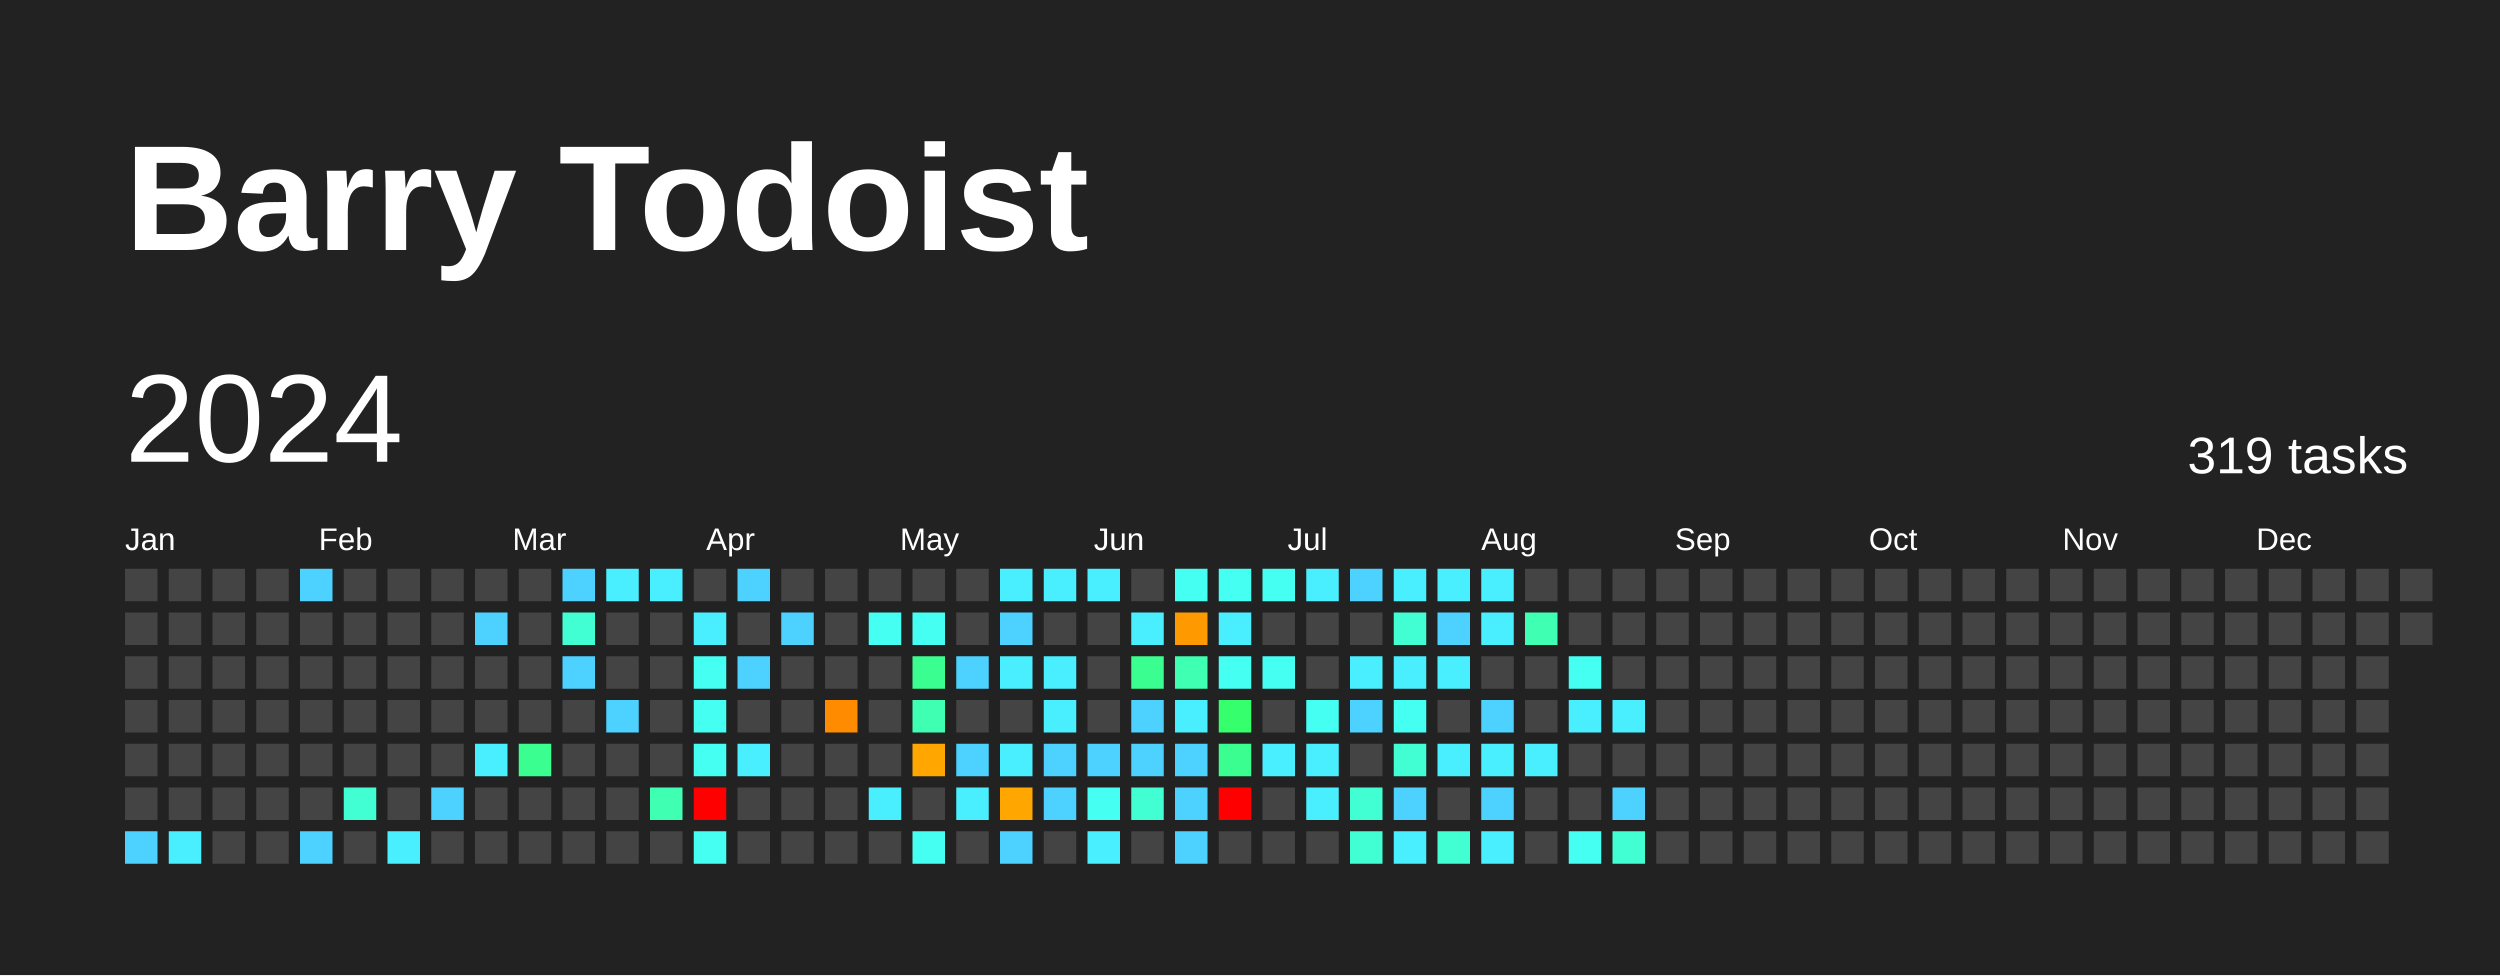
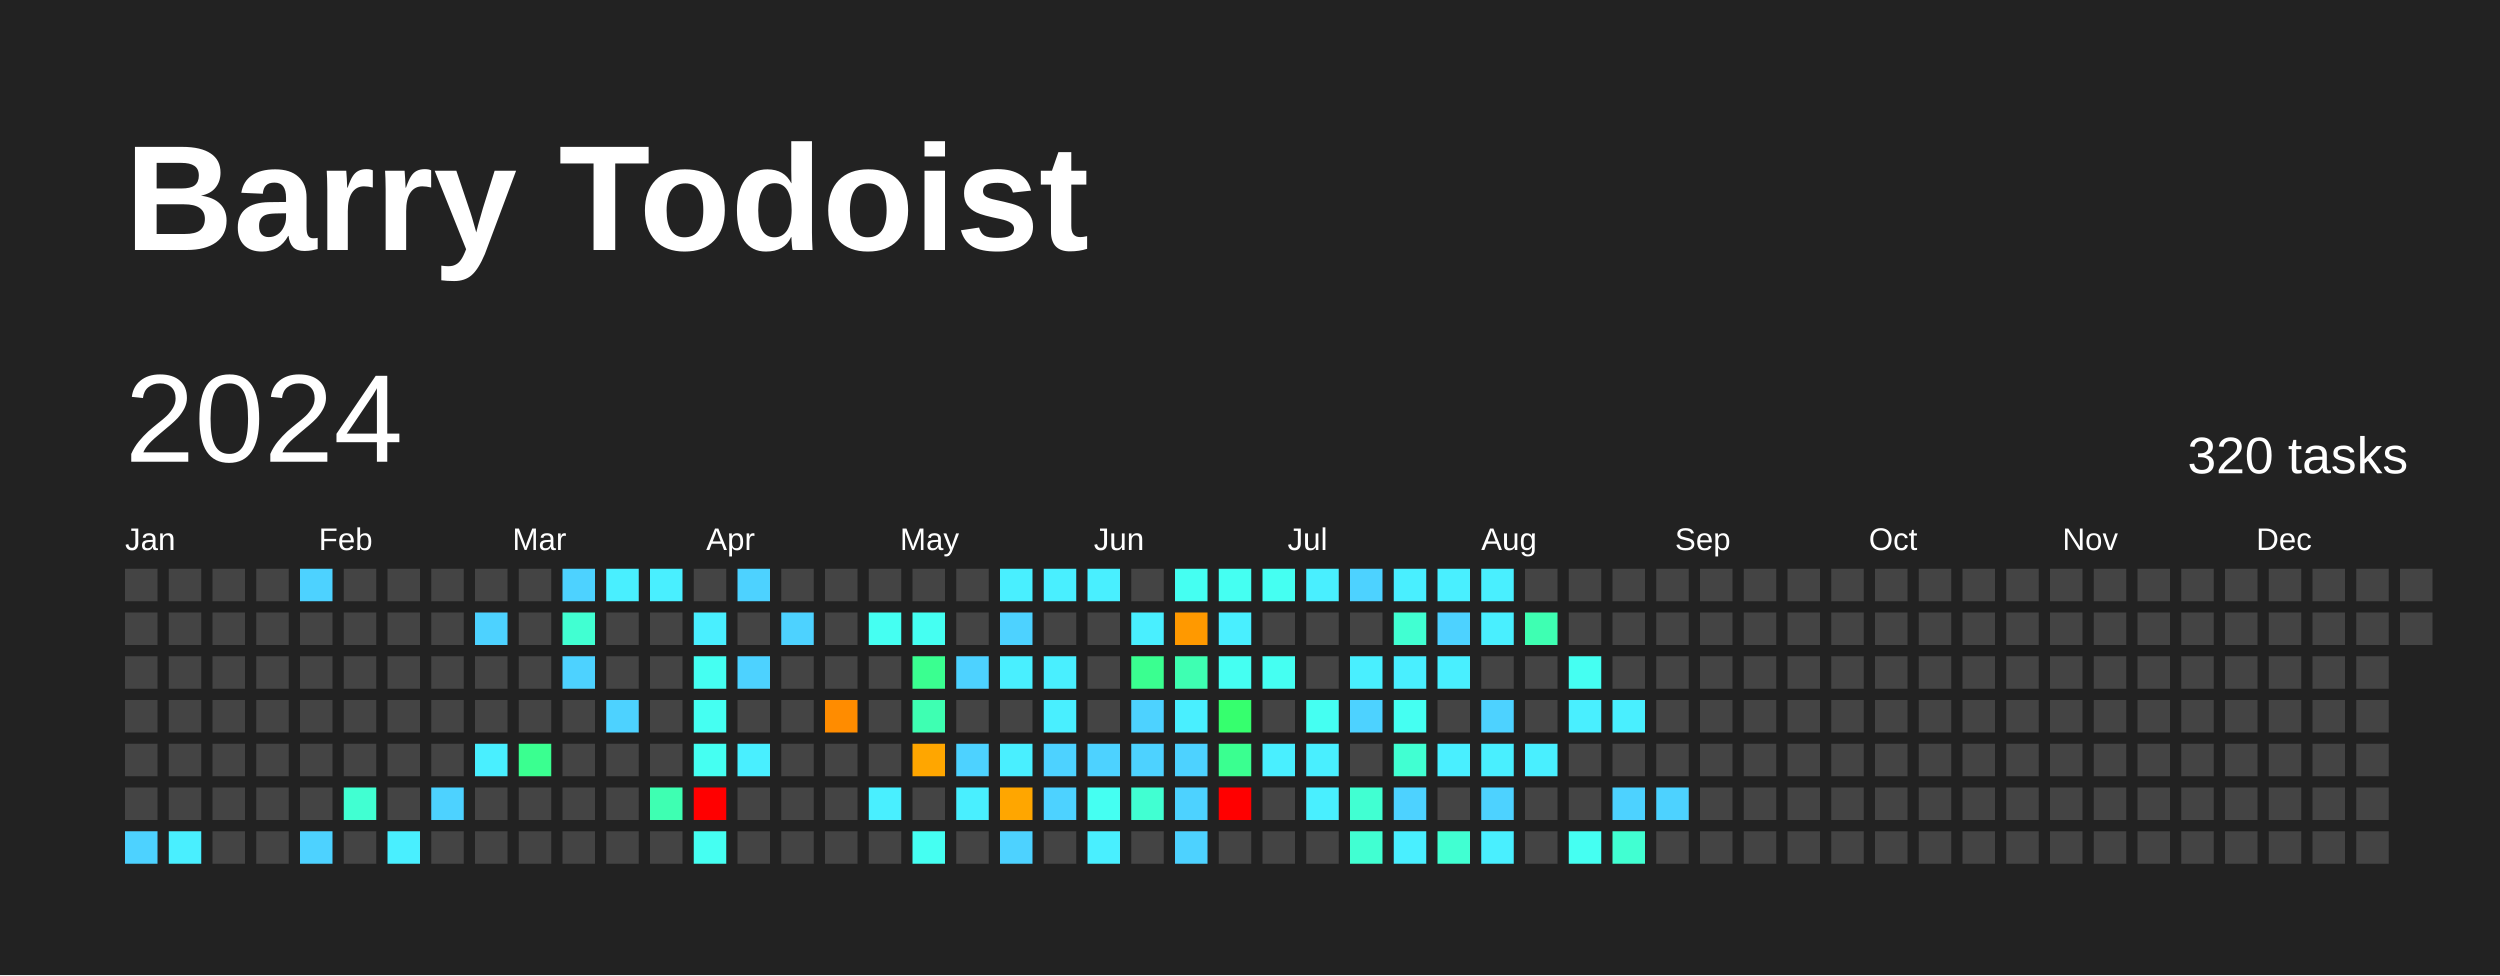
<svg xmlns="http://www.w3.org/2000/svg" baseProfile="full" height="78mm" version="1.1" viewBox="0,0,200,78" width="200mm">
  <defs />
  <rect fill="#222222" height="78" width="200" x="0" y="0" />
  <text fill="#FFFFFF" style="font-size:12px; font-family:Arial; font-weight:bold;" x="10" y="20">Barry Todoist</text>
  <text dominant-baseline="hanging" fill="#FFFFFF" style="font-size:10.0px; font-family:Arial;" x="10" y="30">2024</text>
-   <text dominant-baseline="hanging" fill="#FFFFFF" style="font-size:4.125px; font-family:Arial;" x="175" y="35">319 tasks</text>
+   <text dominant-baseline="hanging" fill="#FFFFFF" style="font-size:4.125px; font-family:Arial;" x="175" y="35">320 tasks</text>
  <text fill="#FFFFFF" style="font-size:2.5px; font-family:Arial" x="10.0" y="44">Jan</text>
  <text fill="#FFFFFF" style="font-size:2.5px; font-family:Arial" x="25.5" y="44">Feb</text>
  <text fill="#FFFFFF" style="font-size:2.5px; font-family:Arial" x="41.0" y="44">Mar</text>
  <text fill="#FFFFFF" style="font-size:2.5px; font-family:Arial" x="56.5" y="44">Apr</text>
  <text fill="#FFFFFF" style="font-size:2.5px; font-family:Arial" x="72.0" y="44">May</text>
  <text fill="#FFFFFF" style="font-size:2.5px; font-family:Arial" x="87.5" y="44">Jun</text>
  <text fill="#FFFFFF" style="font-size:2.5px; font-family:Arial" x="103.0" y="44">Jul</text>
  <text fill="#FFFFFF" style="font-size:2.5px; font-family:Arial" x="118.5" y="44">Aug</text>
  <text fill="#FFFFFF" style="font-size:2.5px; font-family:Arial" x="134.0" y="44">Sep</text>
  <text fill="#FFFFFF" style="font-size:2.5px; font-family:Arial" x="149.5" y="44">Oct</text>
  <text fill="#FFFFFF" style="font-size:2.5px; font-family:Arial" x="165.0" y="44">Nov</text>
  <text fill="#FFFFFF" style="font-size:2.5px; font-family:Arial" x="180.5" y="44">Dec</text>
  <rect fill="#444444" height="2.6" width="2.6" x="10.0" y="45.5" />
  <rect fill="#444444" height="2.6" width="2.6" x="10.0" y="49.0" />
  <rect fill="#444444" height="2.6" width="2.6" x="10.0" y="52.5" />
  <rect fill="#444444" height="2.6" width="2.6" x="10.0" y="56.0" />
  <rect fill="#444444" height="2.6" width="2.6" x="10.0" y="59.5" />
  <rect fill="#444444" height="2.6" width="2.6" x="10.0" y="63.0" />
  <rect fill="#4dd2ff" height="2.6" width="2.6" x="10.0" y="66.5" />
  <rect fill="#444444" height="2.6" width="2.6" x="13.5" y="45.5" />
  <rect fill="#444444" height="2.6" width="2.6" x="13.5" y="49.0" />
  <rect fill="#444444" height="2.6" width="2.6" x="13.5" y="52.5" />
  <rect fill="#444444" height="2.6" width="2.6" x="13.5" y="56.0" />
  <rect fill="#444444" height="2.6" width="2.6" x="13.5" y="59.5" />
  <rect fill="#444444" height="2.6" width="2.6" x="13.5" y="63.0" />
  <rect fill="#49efff" height="2.6" width="2.6" x="13.5" y="66.5" />
  <rect fill="#444444" height="2.6" width="2.6" x="17.0" y="45.5" />
  <rect fill="#444444" height="2.6" width="2.6" x="17.0" y="49.0" />
  <rect fill="#444444" height="2.6" width="2.6" x="17.0" y="52.5" />
  <rect fill="#444444" height="2.6" width="2.6" x="17.0" y="56.0" />
  <rect fill="#444444" height="2.6" width="2.6" x="17.0" y="59.5" />
  <rect fill="#444444" height="2.6" width="2.6" x="17.0" y="63.0" />
  <rect fill="#444444" height="2.6" width="2.6" x="17.0" y="66.5" />
  <rect fill="#444444" height="2.6" width="2.6" x="20.5" y="45.5" />
  <rect fill="#444444" height="2.6" width="2.6" x="20.5" y="49.0" />
  <rect fill="#444444" height="2.6" width="2.6" x="20.5" y="52.5" />
  <rect fill="#444444" height="2.6" width="2.6" x="20.5" y="56.0" />
  <rect fill="#444444" height="2.6" width="2.6" x="20.5" y="59.5" />
  <rect fill="#444444" height="2.6" width="2.6" x="20.5" y="63.0" />
  <rect fill="#444444" height="2.6" width="2.6" x="20.5" y="66.5" />
  <rect fill="#4dd2ff" height="2.6" width="2.6" x="24.0" y="45.5" />
  <rect fill="#444444" height="2.6" width="2.6" x="24.0" y="49.0" />
  <rect fill="#444444" height="2.6" width="2.6" x="24.0" y="52.5" />
  <rect fill="#444444" height="2.6" width="2.6" x="24.0" y="56.0" />
  <rect fill="#444444" height="2.6" width="2.6" x="24.0" y="59.5" />
  <rect fill="#444444" height="2.6" width="2.6" x="24.0" y="63.0" />
  <rect fill="#4dd2ff" height="2.6" width="2.6" x="24.0" y="66.5" />
  <rect fill="#444444" height="2.6" width="2.6" x="27.5" y="45.5" />
  <rect fill="#444444" height="2.6" width="2.6" x="27.5" y="49.0" />
  <rect fill="#444444" height="2.6" width="2.6" x="27.5" y="52.5" />
  <rect fill="#444444" height="2.6" width="2.6" x="27.5" y="56.0" />
  <rect fill="#444444" height="2.6" width="2.6" x="27.5" y="59.5" />
  <rect fill="#41ffd2" height="2.6" width="2.6" x="27.5" y="63.0" />
  <rect fill="#444444" height="2.6" width="2.6" x="27.5" y="66.5" />
  <rect fill="#444444" height="2.6" width="2.6" x="31.0" y="45.5" />
  <rect fill="#444444" height="2.6" width="2.6" x="31.0" y="49.0" />
  <rect fill="#444444" height="2.6" width="2.6" x="31.0" y="52.5" />
  <rect fill="#444444" height="2.6" width="2.6" x="31.0" y="56.0" />
  <rect fill="#444444" height="2.6" width="2.6" x="31.0" y="59.5" />
  <rect fill="#444444" height="2.6" width="2.6" x="31.0" y="63.0" />
  <rect fill="#49efff" height="2.6" width="2.6" x="31.0" y="66.5" />
  <rect fill="#444444" height="2.6" width="2.6" x="34.5" y="45.5" />
  <rect fill="#444444" height="2.6" width="2.6" x="34.5" y="49.0" />
  <rect fill="#444444" height="2.6" width="2.6" x="34.5" y="52.5" />
  <rect fill="#444444" height="2.6" width="2.6" x="34.5" y="56.0" />
  <rect fill="#444444" height="2.6" width="2.6" x="34.5" y="59.5" />
  <rect fill="#4dd2ff" height="2.6" width="2.6" x="34.5" y="63.0" />
  <rect fill="#444444" height="2.6" width="2.6" x="34.5" y="66.5" />
  <rect fill="#444444" height="2.6" width="2.6" x="38.0" y="45.5" />
  <rect fill="#4dd2ff" height="2.6" width="2.6" x="38.0" y="49.0" />
  <rect fill="#444444" height="2.6" width="2.6" x="38.0" y="52.5" />
  <rect fill="#444444" height="2.6" width="2.6" x="38.0" y="56.0" />
  <rect fill="#49efff" height="2.6" width="2.6" x="38.0" y="59.5" />
  <rect fill="#444444" height="2.6" width="2.6" x="38.0" y="63.0" />
  <rect fill="#444444" height="2.6" width="2.6" x="38.0" y="66.5" />
  <rect fill="#444444" height="2.6" width="2.6" x="41.5" y="45.5" />
  <rect fill="#444444" height="2.6" width="2.6" x="41.5" y="49.0" />
  <rect fill="#444444" height="2.6" width="2.6" x="41.5" y="52.5" />
  <rect fill="#444444" height="2.6" width="2.6" x="41.5" y="56.0" />
  <rect fill="#3aff90" height="2.6" width="2.6" x="41.5" y="59.5" />
  <rect fill="#444444" height="2.6" width="2.6" x="41.5" y="63.0" />
  <rect fill="#444444" height="2.6" width="2.6" x="41.5" y="66.5" />
  <rect fill="#4dd2ff" height="2.6" width="2.6" x="45.0" y="45.5" />
  <rect fill="#41ffd2" height="2.6" width="2.6" x="45.0" y="49.0" />
  <rect fill="#4dd2ff" height="2.6" width="2.6" x="45.0" y="52.5" />
  <rect fill="#444444" height="2.6" width="2.6" x="45.0" y="56.0" />
  <rect fill="#444444" height="2.6" width="2.6" x="45.0" y="59.5" />
  <rect fill="#444444" height="2.6" width="2.6" x="45.0" y="63.0" />
  <rect fill="#444444" height="2.6" width="2.6" x="45.0" y="66.5" />
  <rect fill="#49efff" height="2.6" width="2.6" x="48.5" y="45.5" />
  <rect fill="#444444" height="2.6" width="2.6" x="48.5" y="49.0" />
  <rect fill="#444444" height="2.6" width="2.6" x="48.5" y="52.5" />
  <rect fill="#4dd2ff" height="2.6" width="2.6" x="48.5" y="56.0" />
  <rect fill="#444444" height="2.6" width="2.6" x="48.5" y="59.5" />
  <rect fill="#444444" height="2.6" width="2.6" x="48.5" y="63.0" />
  <rect fill="#444444" height="2.6" width="2.6" x="48.5" y="66.5" />
  <rect fill="#49efff" height="2.6" width="2.6" x="52.0" y="45.5" />
  <rect fill="#444444" height="2.6" width="2.6" x="52.0" y="49.0" />
  <rect fill="#444444" height="2.6" width="2.6" x="52.0" y="52.5" />
  <rect fill="#444444" height="2.6" width="2.6" x="52.0" y="56.0" />
  <rect fill="#444444" height="2.6" width="2.6" x="52.0" y="59.5" />
  <rect fill="#3effb2" height="2.6" width="2.6" x="52.0" y="63.0" />
  <rect fill="#444444" height="2.6" width="2.6" x="52.0" y="66.5" />
  <rect fill="#444444" height="2.6" width="2.6" x="55.5" y="45.5" />
  <rect fill="#49efff" height="2.6" width="2.6" x="55.5" y="49.0" />
  <rect fill="#45fff2" height="2.6" width="2.6" x="55.5" y="52.5" />
  <rect fill="#45fff2" height="2.6" width="2.6" x="55.5" y="56.0" />
  <rect fill="#45fff2" height="2.6" width="2.6" x="55.5" y="59.5" />
  <rect fill="red" height="2.6" width="2.6" x="55.5" y="63.0" />
  <rect fill="#45fff2" height="2.6" width="2.6" x="55.5" y="66.5" />
  <rect fill="#4dd2ff" height="2.6" width="2.6" x="59.0" y="45.5" />
  <rect fill="#444444" height="2.6" width="2.6" x="59.0" y="49.0" />
  <rect fill="#4dd2ff" height="2.6" width="2.6" x="59.0" y="52.5" />
  <rect fill="#444444" height="2.6" width="2.6" x="59.0" y="56.0" />
  <rect fill="#49efff" height="2.6" width="2.6" x="59.0" y="59.5" />
  <rect fill="#444444" height="2.6" width="2.6" x="59.0" y="63.0" />
  <rect fill="#444444" height="2.6" width="2.6" x="59.0" y="66.5" />
  <rect fill="#444444" height="2.6" width="2.6" x="62.5" y="45.5" />
  <rect fill="#4dd2ff" height="2.6" width="2.6" x="62.5" y="49.0" />
  <rect fill="#444444" height="2.6" width="2.6" x="62.5" y="52.5" />
  <rect fill="#444444" height="2.6" width="2.6" x="62.5" y="56.0" />
  <rect fill="#444444" height="2.6" width="2.6" x="62.5" y="59.5" />
  <rect fill="#444444" height="2.6" width="2.6" x="62.5" y="63.0" />
  <rect fill="#444444" height="2.6" width="2.6" x="62.5" y="66.5" />
  <rect fill="#444444" height="2.6" width="2.6" x="66.0" y="45.5" />
  <rect fill="#444444" height="2.6" width="2.6" x="66.0" y="49.0" />
  <rect fill="#444444" height="2.6" width="2.6" x="66.0" y="52.5" />
  <rect fill="#ff8c00" height="2.6" width="2.6" x="66.0" y="56.0" />
  <rect fill="#444444" height="2.6" width="2.6" x="66.0" y="59.5" />
  <rect fill="#444444" height="2.6" width="2.6" x="66.0" y="63.0" />
  <rect fill="#444444" height="2.6" width="2.6" x="66.0" y="66.5" />
  <rect fill="#444444" height="2.6" width="2.6" x="69.5" y="45.5" />
  <rect fill="#45fff2" height="2.6" width="2.6" x="69.5" y="49.0" />
  <rect fill="#444444" height="2.6" width="2.6" x="69.5" y="52.5" />
  <rect fill="#444444" height="2.6" width="2.6" x="69.5" y="56.0" />
  <rect fill="#444444" height="2.6" width="2.6" x="69.5" y="59.5" />
  <rect fill="#49efff" height="2.6" width="2.6" x="69.5" y="63.0" />
  <rect fill="#444444" height="2.6" width="2.6" x="69.5" y="66.5" />
  <rect fill="#444444" height="2.6" width="2.6" x="73.0" y="45.5" />
  <rect fill="#45fff2" height="2.6" width="2.6" x="73.0" y="49.0" />
  <rect fill="#3aff90" height="2.6" width="2.6" x="73.0" y="52.5" />
  <rect fill="#3effb2" height="2.6" width="2.6" x="73.0" y="56.0" />
  <rect fill="#ffa600" height="2.6" width="2.6" x="73.0" y="59.5" />
  <rect fill="#444444" height="2.6" width="2.6" x="73.0" y="63.0" />
  <rect fill="#45fff2" height="2.6" width="2.6" x="73.0" y="66.5" />
  <rect fill="#444444" height="2.6" width="2.6" x="76.5" y="45.5" />
  <rect fill="#444444" height="2.6" width="2.6" x="76.5" y="49.0" />
  <rect fill="#4dd2ff" height="2.6" width="2.6" x="76.5" y="52.5" />
  <rect fill="#444444" height="2.6" width="2.6" x="76.5" y="56.0" />
  <rect fill="#4dd2ff" height="2.6" width="2.6" x="76.5" y="59.5" />
  <rect fill="#49efff" height="2.6" width="2.6" x="76.5" y="63.0" />
  <rect fill="#444444" height="2.6" width="2.6" x="76.5" y="66.5" />
  <rect fill="#49efff" height="2.6" width="2.6" x="80.0" y="45.5" />
  <rect fill="#4dd2ff" height="2.6" width="2.6" x="80.0" y="49.0" />
  <rect fill="#49efff" height="2.6" width="2.6" x="80.0" y="52.5" />
  <rect fill="#444444" height="2.6" width="2.6" x="80.0" y="56.0" />
  <rect fill="#49efff" height="2.6" width="2.6" x="80.0" y="59.5" />
  <rect fill="#ffa600" height="2.6" width="2.6" x="80.0" y="63.0" />
  <rect fill="#4dd2ff" height="2.6" width="2.6" x="80.0" y="66.5" />
  <rect fill="#49efff" height="2.6" width="2.6" x="83.5" y="45.5" />
  <rect fill="#444444" height="2.6" width="2.6" x="83.5" y="49.0" />
  <rect fill="#49efff" height="2.6" width="2.6" x="83.5" y="52.5" />
  <rect fill="#49efff" height="2.6" width="2.6" x="83.5" y="56.0" />
  <rect fill="#4dd2ff" height="2.6" width="2.6" x="83.5" y="59.5" />
  <rect fill="#4dd2ff" height="2.6" width="2.6" x="83.5" y="63.0" />
  <rect fill="#444444" height="2.6" width="2.6" x="83.5" y="66.5" />
  <rect fill="#49efff" height="2.6" width="2.6" x="87.0" y="45.5" />
  <rect fill="#444444" height="2.6" width="2.6" x="87.0" y="49.0" />
  <rect fill="#444444" height="2.6" width="2.6" x="87.0" y="52.5" />
  <rect fill="#444444" height="2.6" width="2.6" x="87.0" y="56.0" />
  <rect fill="#4dd2ff" height="2.6" width="2.6" x="87.0" y="59.5" />
  <rect fill="#45fff2" height="2.6" width="2.6" x="87.0" y="63.0" />
  <rect fill="#49efff" height="2.6" width="2.6" x="87.0" y="66.5" />
  <rect fill="#444444" height="2.6" width="2.6" x="90.5" y="45.5" />
  <rect fill="#49efff" height="2.6" width="2.6" x="90.5" y="49.0" />
  <rect fill="#3aff90" height="2.6" width="2.6" x="90.5" y="52.5" />
  <rect fill="#4dd2ff" height="2.6" width="2.6" x="90.5" y="56.0" />
  <rect fill="#4dd2ff" height="2.6" width="2.6" x="90.5" y="59.5" />
  <rect fill="#41ffd2" height="2.6" width="2.6" x="90.5" y="63.0" />
  <rect fill="#444444" height="2.6" width="2.6" x="90.5" y="66.5" />
  <rect fill="#45fff2" height="2.6" width="2.6" x="94.0" y="45.5" />
  <rect fill="#ff9900" height="2.6" width="2.6" x="94.0" y="49.0" />
  <rect fill="#3effb2" height="2.6" width="2.6" x="94.0" y="52.5" />
  <rect fill="#49efff" height="2.6" width="2.6" x="94.0" y="56.0" />
  <rect fill="#4dd2ff" height="2.6" width="2.6" x="94.0" y="59.5" />
  <rect fill="#4dd2ff" height="2.6" width="2.6" x="94.0" y="63.0" />
  <rect fill="#4dd2ff" height="2.6" width="2.6" x="94.0" y="66.5" />
  <rect fill="#45fff2" height="2.6" width="2.6" x="97.5" y="45.5" />
  <rect fill="#49efff" height="2.6" width="2.6" x="97.5" y="49.0" />
  <rect fill="#45fff2" height="2.6" width="2.6" x="97.5" y="52.5" />
  <rect fill="#36ff6e" height="2.6" width="2.6" x="97.5" y="56.0" />
  <rect fill="#3aff90" height="2.6" width="2.6" x="97.5" y="59.5" />
  <rect fill="red" height="2.6" width="2.6" x="97.5" y="63.0" />
  <rect fill="#444444" height="2.6" width="2.6" x="97.5" y="66.5" />
  <rect fill="#45fff2" height="2.6" width="2.6" x="101.0" y="45.5" />
  <rect fill="#444444" height="2.6" width="2.6" x="101.0" y="49.0" />
  <rect fill="#45fff2" height="2.6" width="2.6" x="101.0" y="52.5" />
  <rect fill="#444444" height="2.6" width="2.6" x="101.0" y="56.0" />
  <rect fill="#49efff" height="2.6" width="2.6" x="101.0" y="59.5" />
  <rect fill="#444444" height="2.6" width="2.6" x="101.0" y="63.0" />
  <rect fill="#444444" height="2.6" width="2.6" x="101.0" y="66.5" />
  <rect fill="#49efff" height="2.6" width="2.6" x="104.5" y="45.5" />
  <rect fill="#444444" height="2.6" width="2.6" x="104.5" y="49.0" />
  <rect fill="#444444" height="2.6" width="2.6" x="104.5" y="52.5" />
  <rect fill="#45fff2" height="2.6" width="2.6" x="104.5" y="56.0" />
  <rect fill="#49efff" height="2.6" width="2.6" x="104.5" y="59.5" />
  <rect fill="#49efff" height="2.6" width="2.6" x="104.5" y="63.0" />
  <rect fill="#444444" height="2.6" width="2.6" x="104.5" y="66.5" />
  <rect fill="#4dd2ff" height="2.6" width="2.6" x="108.0" y="45.5" />
  <rect fill="#444444" height="2.6" width="2.6" x="108.0" y="49.0" />
  <rect fill="#49efff" height="2.6" width="2.6" x="108.0" y="52.5" />
  <rect fill="#4dd2ff" height="2.6" width="2.6" x="108.0" y="56.0" />
  <rect fill="#444444" height="2.6" width="2.6" x="108.0" y="59.5" />
  <rect fill="#41ffd2" height="2.6" width="2.6" x="108.0" y="63.0" />
  <rect fill="#41ffd2" height="2.6" width="2.6" x="108.0" y="66.5" />
  <rect fill="#49efff" height="2.6" width="2.6" x="111.5" y="45.5" />
  <rect fill="#41ffd2" height="2.6" width="2.6" x="111.5" y="49.0" />
  <rect fill="#49efff" height="2.6" width="2.6" x="111.5" y="52.5" />
  <rect fill="#45fff2" height="2.6" width="2.6" x="111.5" y="56.0" />
  <rect fill="#41ffd2" height="2.6" width="2.6" x="111.5" y="59.5" />
  <rect fill="#4dd2ff" height="2.6" width="2.6" x="111.5" y="63.0" />
  <rect fill="#49efff" height="2.6" width="2.6" x="111.5" y="66.5" />
  <rect fill="#49efff" height="2.6" width="2.6" x="115.0" y="45.5" />
  <rect fill="#4dd2ff" height="2.6" width="2.6" x="115.0" y="49.0" />
  <rect fill="#49efff" height="2.6" width="2.6" x="115.0" y="52.5" />
  <rect fill="#444444" height="2.6" width="2.6" x="115.0" y="56.0" />
  <rect fill="#49efff" height="2.6" width="2.6" x="115.0" y="59.5" />
  <rect fill="#444444" height="2.6" width="2.6" x="115.0" y="63.0" />
  <rect fill="#41ffd2" height="2.6" width="2.6" x="115.0" y="66.5" />
  <rect fill="#49efff" height="2.6" width="2.6" x="118.5" y="45.5" />
  <rect fill="#49efff" height="2.6" width="2.6" x="118.5" y="49.0" />
  <rect fill="#444444" height="2.6" width="2.6" x="118.5" y="52.5" />
  <rect fill="#4dd2ff" height="2.6" width="2.6" x="118.5" y="56.0" />
  <rect fill="#49efff" height="2.6" width="2.6" x="118.5" y="59.5" />
  <rect fill="#4dd2ff" height="2.6" width="2.6" x="118.5" y="63.0" />
  <rect fill="#49efff" height="2.6" width="2.6" x="118.5" y="66.5" />
  <rect fill="#444444" height="2.6" width="2.6" x="122.0" y="45.5" />
  <rect fill="#3effb2" height="2.6" width="2.6" x="122.0" y="49.0" />
  <rect fill="#444444" height="2.6" width="2.6" x="122.0" y="52.5" />
  <rect fill="#444444" height="2.6" width="2.6" x="122.0" y="56.0" />
  <rect fill="#49efff" height="2.6" width="2.6" x="122.0" y="59.5" />
  <rect fill="#444444" height="2.6" width="2.6" x="122.0" y="63.0" />
  <rect fill="#444444" height="2.6" width="2.6" x="122.0" y="66.5" />
  <rect fill="#444444" height="2.6" width="2.6" x="125.5" y="45.5" />
  <rect fill="#444444" height="2.6" width="2.6" x="125.5" y="49.0" />
  <rect fill="#45fff2" height="2.6" width="2.6" x="125.5" y="52.5" />
  <rect fill="#49efff" height="2.6" width="2.6" x="125.5" y="56.0" />
  <rect fill="#444444" height="2.6" width="2.6" x="125.5" y="59.5" />
  <rect fill="#444444" height="2.6" width="2.6" x="125.5" y="63.0" />
  <rect fill="#45fff2" height="2.6" width="2.6" x="125.5" y="66.5" />
  <rect fill="#444444" height="2.6" width="2.6" x="129.0" y="45.5" />
  <rect fill="#444444" height="2.6" width="2.6" x="129.0" y="49.0" />
  <rect fill="#444444" height="2.6" width="2.6" x="129.0" y="52.5" />
  <rect fill="#49efff" height="2.6" width="2.6" x="129.0" y="56.0" />
  <rect fill="#444444" height="2.6" width="2.6" x="129.0" y="59.5" />
  <rect fill="#4dd2ff" height="2.6" width="2.6" x="129.0" y="63.0" />
  <rect fill="#41ffd2" height="2.6" width="2.6" x="129.0" y="66.5" />
  <rect fill="#444444" height="2.6" width="2.6" x="132.5" y="45.5" />
  <rect fill="#444444" height="2.6" width="2.6" x="132.5" y="49.0" />
  <rect fill="#444444" height="2.6" width="2.6" x="132.5" y="52.5" />
  <rect fill="#444444" height="2.6" width="2.6" x="132.5" y="56.0" />
  <rect fill="#444444" height="2.6" width="2.6" x="132.5" y="59.5" />
-   <rect fill="#444444" height="2.6" width="2.6" x="132.5" y="63.0" />
+   <rect fill="#4dd2ff" height="2.6" width="2.6" x="132.5" y="63.0" />
  <rect fill="#444444" height="2.6" width="2.6" x="132.5" y="66.5" />
  <rect fill="#444444" height="2.6" width="2.6" x="136.0" y="45.5" />
  <rect fill="#444444" height="2.6" width="2.6" x="136.0" y="49.0" />
  <rect fill="#444444" height="2.6" width="2.6" x="136.0" y="52.5" />
  <rect fill="#444444" height="2.6" width="2.6" x="136.0" y="56.0" />
  <rect fill="#444444" height="2.6" width="2.6" x="136.0" y="59.5" />
  <rect fill="#444444" height="2.6" width="2.6" x="136.0" y="63.0" />
  <rect fill="#444444" height="2.6" width="2.6" x="136.0" y="66.5" />
  <rect fill="#444444" height="2.6" width="2.6" x="139.5" y="45.5" />
  <rect fill="#444444" height="2.6" width="2.6" x="139.5" y="49.0" />
  <rect fill="#444444" height="2.6" width="2.6" x="139.5" y="52.5" />
  <rect fill="#444444" height="2.6" width="2.6" x="139.5" y="56.0" />
  <rect fill="#444444" height="2.6" width="2.6" x="139.5" y="59.5" />
  <rect fill="#444444" height="2.6" width="2.6" x="139.5" y="63.0" />
  <rect fill="#444444" height="2.6" width="2.6" x="139.5" y="66.5" />
  <rect fill="#444444" height="2.6" width="2.6" x="143.0" y="45.5" />
  <rect fill="#444444" height="2.6" width="2.6" x="143.0" y="49.0" />
  <rect fill="#444444" height="2.6" width="2.6" x="143.0" y="52.5" />
  <rect fill="#444444" height="2.6" width="2.6" x="143.0" y="56.0" />
  <rect fill="#444444" height="2.6" width="2.6" x="143.0" y="59.5" />
  <rect fill="#444444" height="2.6" width="2.6" x="143.0" y="63.0" />
  <rect fill="#444444" height="2.6" width="2.6" x="143.0" y="66.5" />
  <rect fill="#444444" height="2.6" width="2.6" x="146.5" y="45.5" />
  <rect fill="#444444" height="2.6" width="2.6" x="146.5" y="49.0" />
  <rect fill="#444444" height="2.6" width="2.6" x="146.5" y="52.5" />
  <rect fill="#444444" height="2.6" width="2.6" x="146.5" y="56.0" />
  <rect fill="#444444" height="2.6" width="2.6" x="146.5" y="59.5" />
  <rect fill="#444444" height="2.6" width="2.6" x="146.5" y="63.0" />
  <rect fill="#444444" height="2.6" width="2.6" x="146.5" y="66.5" />
  <rect fill="#444444" height="2.6" width="2.6" x="150.0" y="45.5" />
  <rect fill="#444444" height="2.6" width="2.6" x="150.0" y="49.0" />
  <rect fill="#444444" height="2.6" width="2.6" x="150.0" y="52.5" />
  <rect fill="#444444" height="2.6" width="2.6" x="150.0" y="56.0" />
  <rect fill="#444444" height="2.6" width="2.6" x="150.0" y="59.5" />
  <rect fill="#444444" height="2.6" width="2.6" x="150.0" y="63.0" />
  <rect fill="#444444" height="2.6" width="2.6" x="150.0" y="66.5" />
  <rect fill="#444444" height="2.6" width="2.6" x="153.5" y="45.5" />
  <rect fill="#444444" height="2.6" width="2.6" x="153.5" y="49.0" />
  <rect fill="#444444" height="2.6" width="2.6" x="153.5" y="52.5" />
  <rect fill="#444444" height="2.6" width="2.6" x="153.5" y="56.0" />
  <rect fill="#444444" height="2.6" width="2.6" x="153.5" y="59.5" />
  <rect fill="#444444" height="2.6" width="2.6" x="153.5" y="63.0" />
  <rect fill="#444444" height="2.6" width="2.6" x="153.5" y="66.5" />
  <rect fill="#444444" height="2.6" width="2.6" x="157.0" y="45.5" />
  <rect fill="#444444" height="2.6" width="2.6" x="157.0" y="49.0" />
  <rect fill="#444444" height="2.6" width="2.6" x="157.0" y="52.5" />
  <rect fill="#444444" height="2.6" width="2.6" x="157.0" y="56.0" />
  <rect fill="#444444" height="2.6" width="2.6" x="157.0" y="59.5" />
  <rect fill="#444444" height="2.6" width="2.6" x="157.0" y="63.0" />
  <rect fill="#444444" height="2.6" width="2.6" x="157.0" y="66.5" />
  <rect fill="#444444" height="2.6" width="2.6" x="160.5" y="45.5" />
  <rect fill="#444444" height="2.6" width="2.6" x="160.5" y="49.0" />
  <rect fill="#444444" height="2.6" width="2.6" x="160.5" y="52.5" />
  <rect fill="#444444" height="2.6" width="2.6" x="160.5" y="56.0" />
  <rect fill="#444444" height="2.6" width="2.6" x="160.5" y="59.5" />
  <rect fill="#444444" height="2.6" width="2.6" x="160.5" y="63.0" />
  <rect fill="#444444" height="2.6" width="2.6" x="160.5" y="66.5" />
  <rect fill="#444444" height="2.6" width="2.6" x="164.0" y="45.5" />
  <rect fill="#444444" height="2.6" width="2.6" x="164.0" y="49.0" />
  <rect fill="#444444" height="2.6" width="2.6" x="164.0" y="52.5" />
  <rect fill="#444444" height="2.6" width="2.6" x="164.0" y="56.0" />
  <rect fill="#444444" height="2.6" width="2.6" x="164.0" y="59.5" />
  <rect fill="#444444" height="2.6" width="2.6" x="164.0" y="63.0" />
  <rect fill="#444444" height="2.6" width="2.6" x="164.0" y="66.5" />
  <rect fill="#444444" height="2.6" width="2.6" x="167.5" y="45.5" />
  <rect fill="#444444" height="2.6" width="2.6" x="167.5" y="49.0" />
  <rect fill="#444444" height="2.6" width="2.6" x="167.5" y="52.5" />
  <rect fill="#444444" height="2.6" width="2.6" x="167.5" y="56.0" />
  <rect fill="#444444" height="2.6" width="2.6" x="167.5" y="59.5" />
  <rect fill="#444444" height="2.6" width="2.6" x="167.5" y="63.0" />
  <rect fill="#444444" height="2.6" width="2.6" x="167.5" y="66.5" />
  <rect fill="#444444" height="2.6" width="2.6" x="171.0" y="45.5" />
  <rect fill="#444444" height="2.6" width="2.6" x="171.0" y="49.0" />
  <rect fill="#444444" height="2.6" width="2.6" x="171.0" y="52.5" />
  <rect fill="#444444" height="2.6" width="2.6" x="171.0" y="56.0" />
  <rect fill="#444444" height="2.6" width="2.6" x="171.0" y="59.5" />
  <rect fill="#444444" height="2.6" width="2.6" x="171.0" y="63.0" />
  <rect fill="#444444" height="2.6" width="2.6" x="171.0" y="66.5" />
  <rect fill="#444444" height="2.6" width="2.6" x="174.5" y="45.5" />
  <rect fill="#444444" height="2.6" width="2.6" x="174.5" y="49.0" />
  <rect fill="#444444" height="2.6" width="2.6" x="174.5" y="52.5" />
  <rect fill="#444444" height="2.6" width="2.6" x="174.5" y="56.0" />
  <rect fill="#444444" height="2.6" width="2.6" x="174.5" y="59.5" />
  <rect fill="#444444" height="2.6" width="2.6" x="174.5" y="63.0" />
  <rect fill="#444444" height="2.6" width="2.6" x="174.5" y="66.5" />
  <rect fill="#444444" height="2.6" width="2.6" x="178.0" y="45.5" />
  <rect fill="#444444" height="2.6" width="2.6" x="178.0" y="49.0" />
  <rect fill="#444444" height="2.6" width="2.6" x="178.0" y="52.5" />
  <rect fill="#444444" height="2.6" width="2.6" x="178.0" y="56.0" />
  <rect fill="#444444" height="2.6" width="2.6" x="178.0" y="59.5" />
  <rect fill="#444444" height="2.6" width="2.6" x="178.0" y="63.0" />
  <rect fill="#444444" height="2.6" width="2.6" x="178.0" y="66.5" />
  <rect fill="#444444" height="2.6" width="2.6" x="181.5" y="45.5" />
  <rect fill="#444444" height="2.6" width="2.6" x="181.5" y="49.0" />
  <rect fill="#444444" height="2.6" width="2.6" x="181.5" y="52.5" />
  <rect fill="#444444" height="2.6" width="2.6" x="181.5" y="56.0" />
  <rect fill="#444444" height="2.6" width="2.6" x="181.5" y="59.5" />
  <rect fill="#444444" height="2.6" width="2.6" x="181.5" y="63.0" />
  <rect fill="#444444" height="2.6" width="2.6" x="181.5" y="66.5" />
  <rect fill="#444444" height="2.6" width="2.6" x="185.0" y="45.5" />
  <rect fill="#444444" height="2.6" width="2.6" x="185.0" y="49.0" />
  <rect fill="#444444" height="2.6" width="2.6" x="185.0" y="52.5" />
  <rect fill="#444444" height="2.6" width="2.6" x="185.0" y="56.0" />
  <rect fill="#444444" height="2.6" width="2.6" x="185.0" y="59.5" />
  <rect fill="#444444" height="2.6" width="2.6" x="185.0" y="63.0" />
  <rect fill="#444444" height="2.6" width="2.6" x="185.0" y="66.5" />
  <rect fill="#444444" height="2.6" width="2.6" x="188.5" y="45.5" />
  <rect fill="#444444" height="2.6" width="2.6" x="188.5" y="49.0" />
  <rect fill="#444444" height="2.6" width="2.6" x="188.5" y="52.5" />
  <rect fill="#444444" height="2.6" width="2.6" x="188.5" y="56.0" />
  <rect fill="#444444" height="2.6" width="2.6" x="188.5" y="59.5" />
  <rect fill="#444444" height="2.6" width="2.6" x="188.5" y="63.0" />
  <rect fill="#444444" height="2.6" width="2.6" x="188.5" y="66.5" />
  <rect fill="#444444" height="2.6" width="2.6" x="192.0" y="45.5" />
  <rect fill="#444444" height="2.6" width="2.6" x="192.0" y="49.0" />
</svg>
